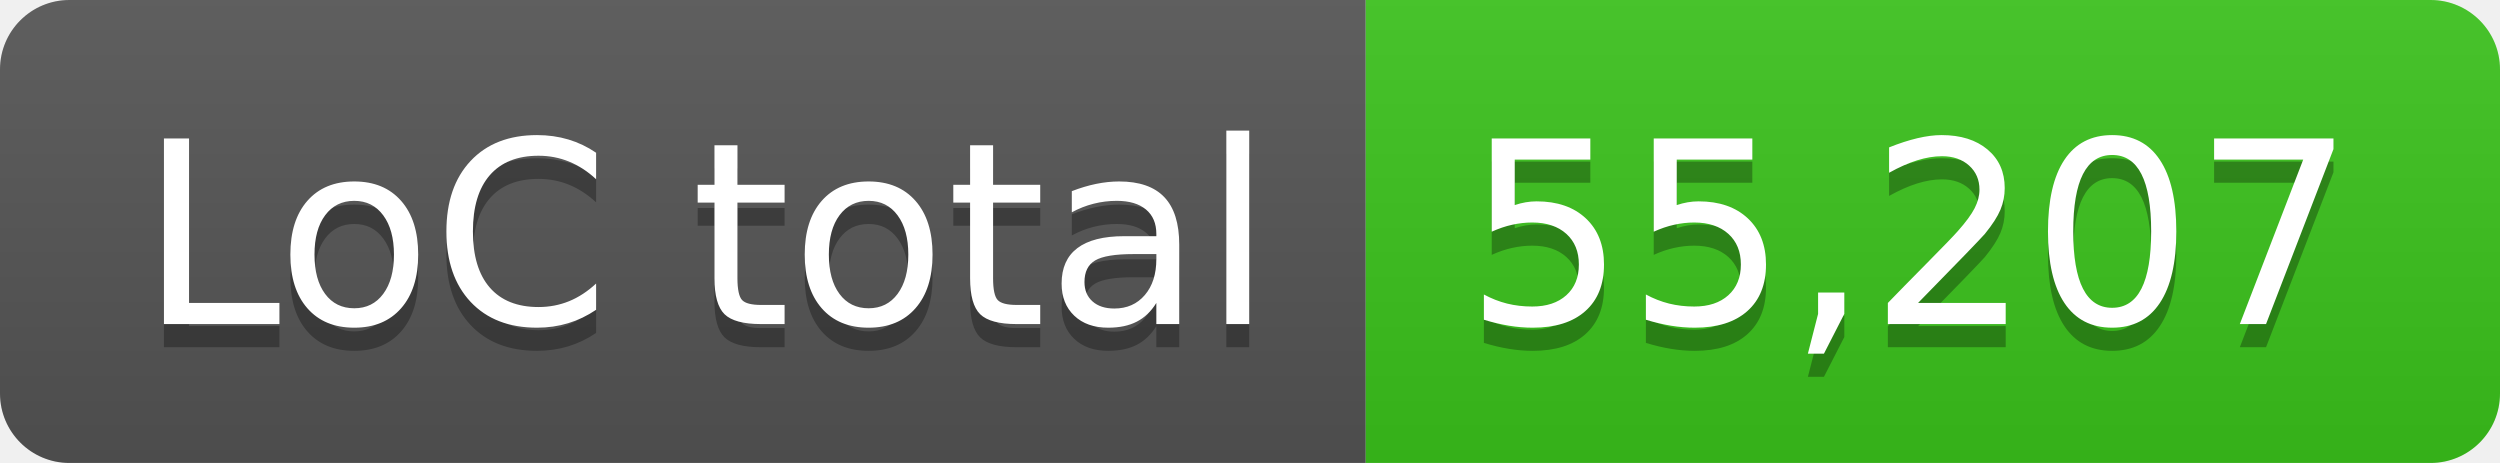
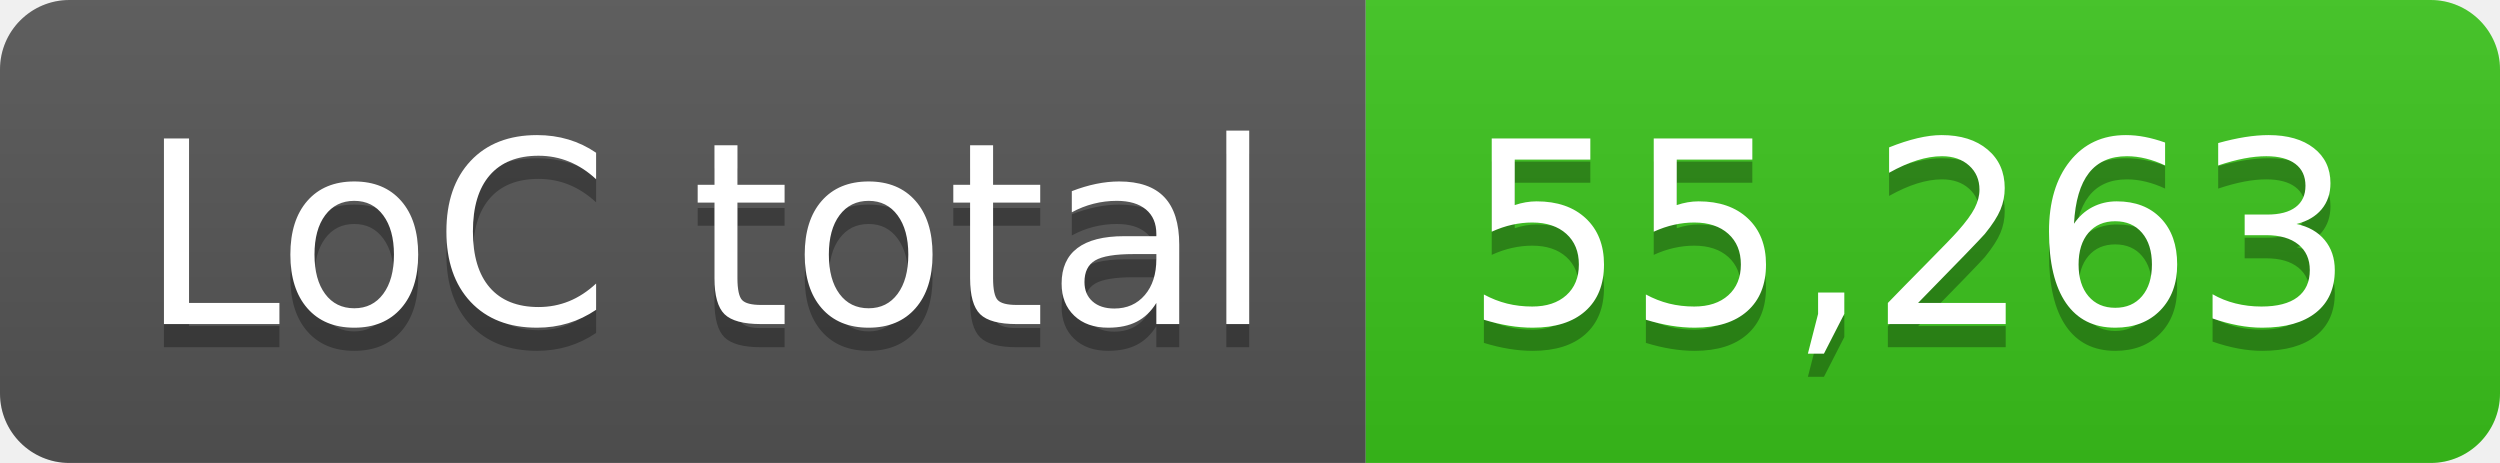
- <svg xmlns="http://www.w3.org/2000/svg" width="108" height="20" role="img" aria-label="LoC total: 55,207">
+ <svg xmlns="http://www.w3.org/2000/svg" width="108" height="20" role="img" aria-label="LoC total: 55,263">
  <linearGradient id="s" x2="0" y2="100%">
    <stop offset="0" stop-color="#bbb" stop-opacity=".1" />
    <stop offset="1" stop-opacity=".1" />
  </linearGradient>
  <clipPath id="r">
    <rect width="108" height="20" rx="3" fill="#fff" />
  </clipPath>
  <g clip-path="url(#r)">
    <rect width="59" height="20" fill="#555" />
    <rect x="59" width="49" height="20" fill="#3bc41c" />
    <rect width="108" height="20" fill="url(#s)" />
  </g>
  <g fill="#fff" text-anchor="middle" font-family="Verdana,Geneva,DejaVu Sans,sans-serif" text-rendering="geometricPrecision" font-size="110">
    <text aria-hidden="true" x="305" y="150" fill="#010101" fill-opacity=".3" transform="scale(.1)" textLength="490">LoC total</text>
    <text x="305" y="140" transform="scale(.1)" fill="#fff" textLength="490">LoC total</text>
-     <text aria-hidden="true" x="825" y="150" fill="#010101" fill-opacity=".3" transform="scale(.1)" textLength="390">55,207</text>
-     <text x="825" y="140" transform="scale(.1)" fill="#fff" textLength="390">55,207</text>
+     <text aria-hidden="true" x="825" y="150" fill="#010101" fill-opacity=".3" transform="scale(.1)" textLength="390">55,263</text>
+     <text x="825" y="140" transform="scale(.1)" fill="#fff" textLength="390">55,263</text>
  </g>
</svg>
